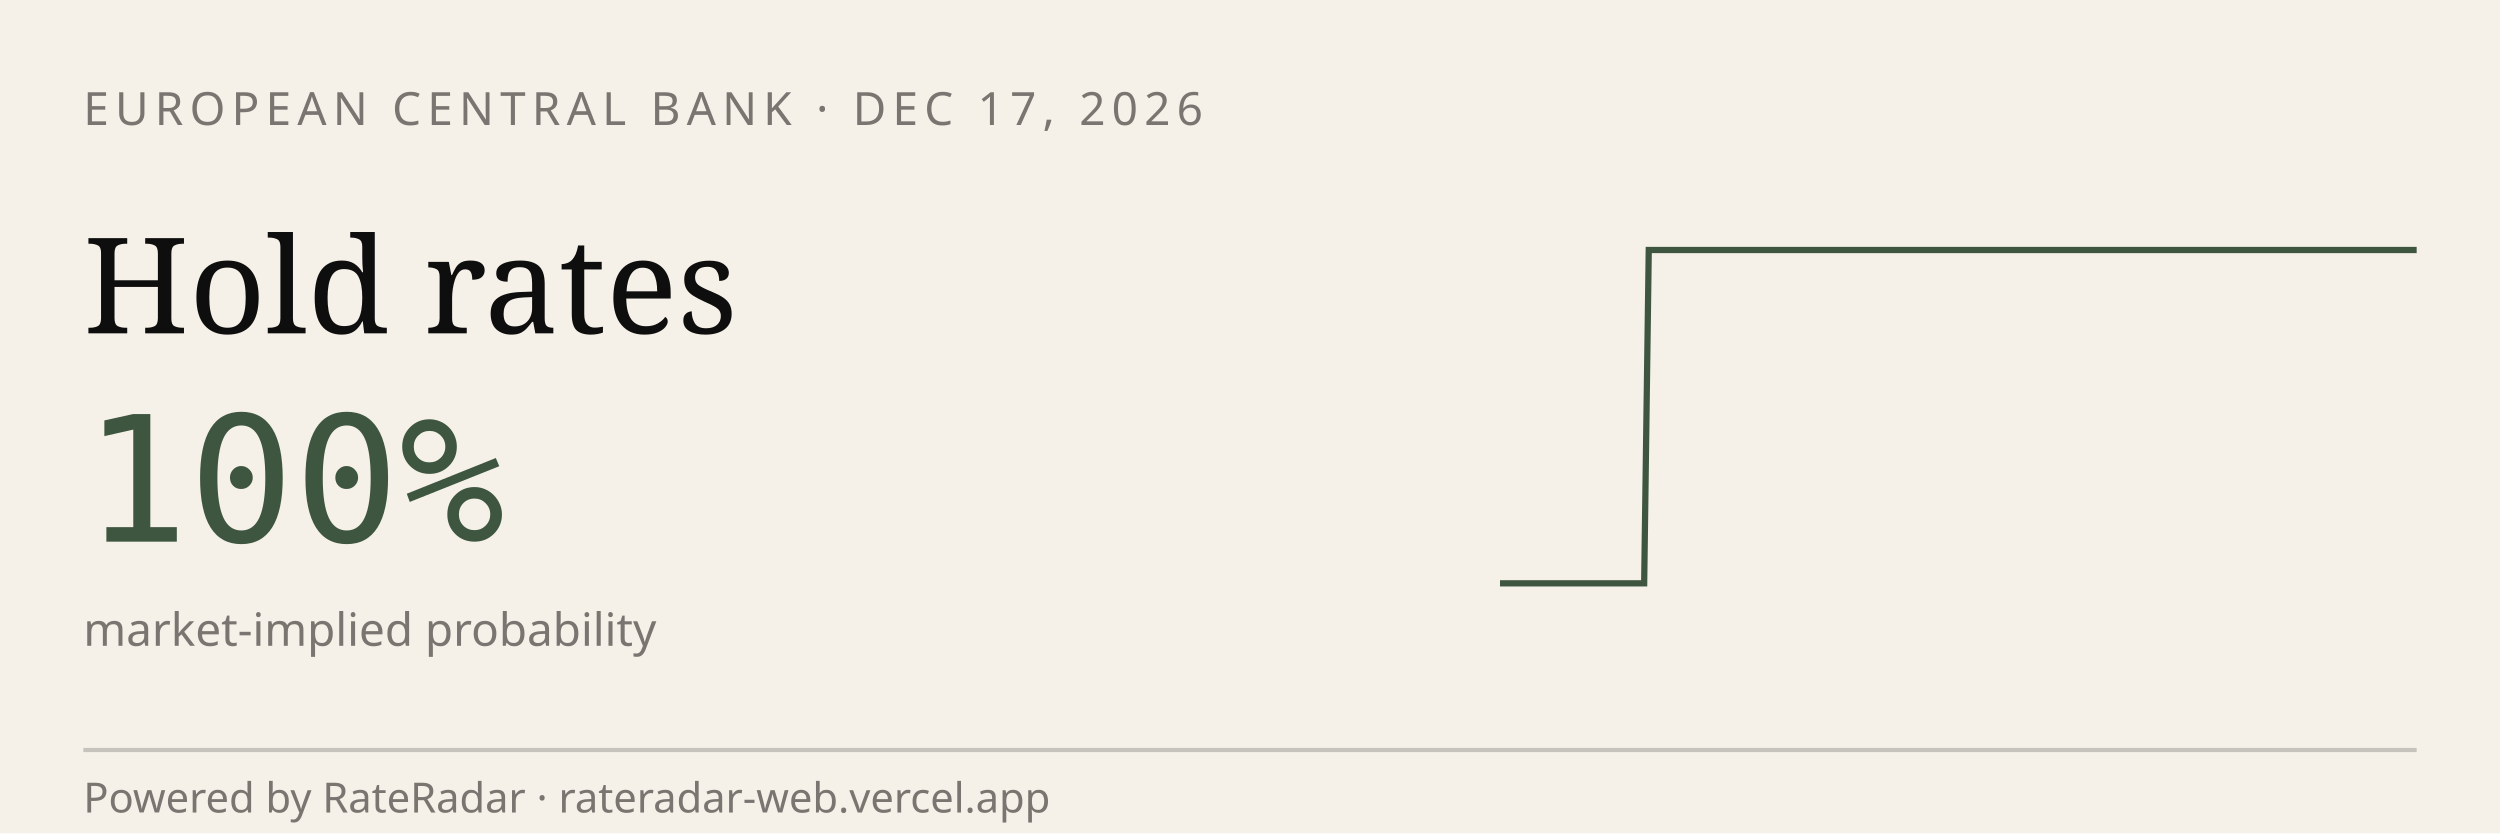
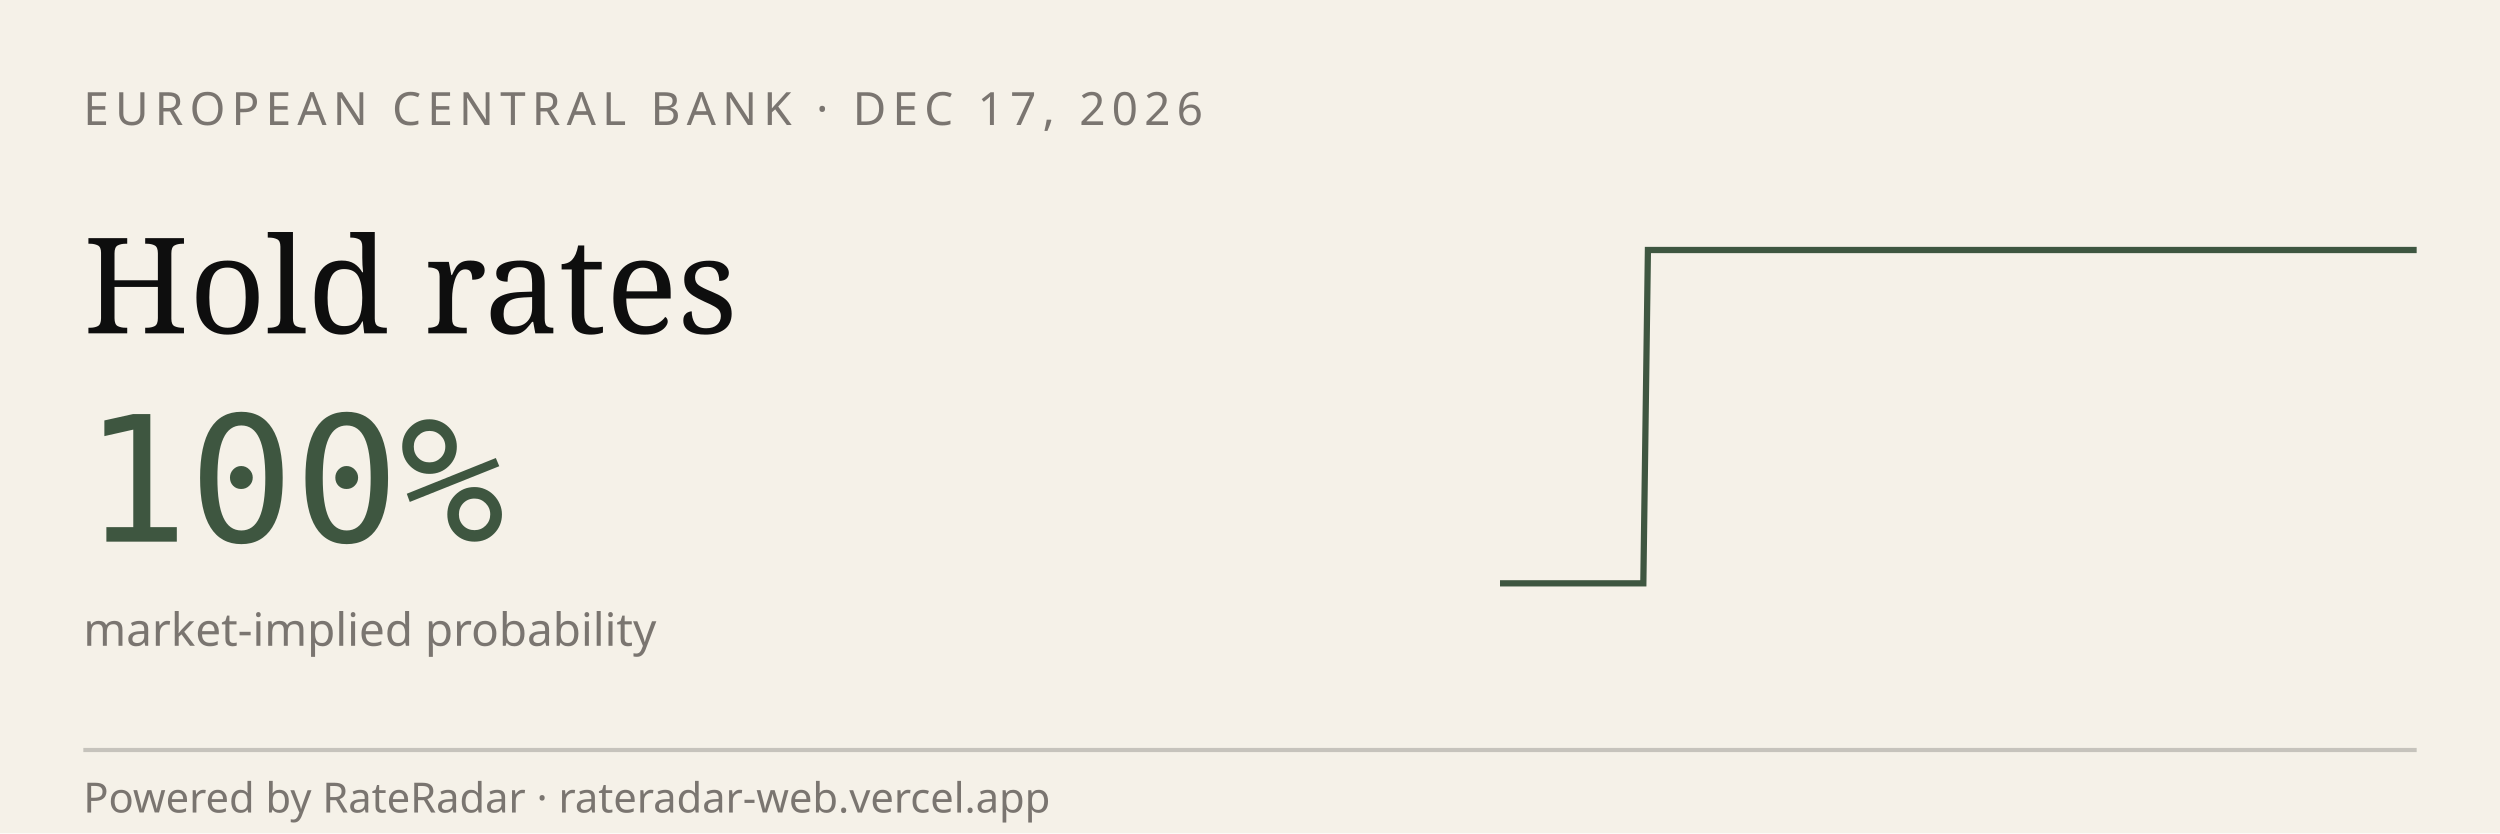
<svg xmlns="http://www.w3.org/2000/svg" viewBox="0 0 600 200" width="600" height="200" role="img" aria-label="RateRadar live odds for ECB 2026-12-17">
  <rect width="600" height="200" fill="#F5F1E8" />
  <text x="20" y="30" font-family="sans-serif" font-size="11" letter-spacing="1.5" fill="#7A7570">EUROPEAN CENTRAL BANK · DEC 17, 2026</text>
  <text x="20" y="80" font-family="Georgia, serif" font-size="32" fill="#0E0E0E">Hold rates</text>
  <text x="20" y="130" font-family="monospace" font-size="42" fill="#3E5640">100%</text>
  <text x="20" y="155" font-family="sans-serif" font-size="11" fill="#7A7570">market-implied probability</text>
-   <path d="M 360.0,140.0 L 361.2,140.0 L 362.3,140.0 L 363.5,140.0 L 364.6,140.0 L 365.8,140.0 L 366.9,140.0 L 368.1,140.0 L 369.2,140.0 L 370.4,140.0 L 371.5,140.0 L 372.7,140.0 L 373.8,140.0 L 375.0,140.0 L 376.1,140.0 L 377.3,140.0 L 378.4,140.0 L 379.6,140.0 L 380.7,140.0 L 381.9,140.0 L 383.0,140.0 L 384.2,140.0 L 385.3,140.0 L 386.5,140.0 L 387.6,140.0 L 388.8,140.0 L 389.9,140.0 L 391.1,140.0 L 392.3,140.0 L 393.4,140.0 L 394.6,140.0 L 395.7,60.0 L 396.9,60.0 L 398.0,60.0 L 399.2,60.0 L 400.3,60.0 L 401.5,60.0 L 402.6,60.0 L 403.8,60.0 L 404.9,60.0 L 406.1,60.0 L 407.2,60.0 L 408.4,60.0 L 409.5,60.0 L 410.7,60.0 L 411.8,60.0 L 413.0,60.0 L 414.1,60.0 L 415.3,60.0 L 416.4,60.0 L 417.6,60.0 L 418.7,60.0 L 419.9,60.0 L 421.0,60.0 L 422.2,60.0 L 423.4,60.0 L 424.5,60.0 L 425.7,60.0 L 426.8,60.0 L 428.0,60.0 L 429.1,60.0 L 430.3,60.0 L 431.4,60.0 L 432.6,60.0 L 433.7,60.0 L 434.9,60.0 L 436.0,60.0 L 437.2,60.0 L 438.3,60.0 L 439.5,60.0 L 440.6,60.0 L 441.8,60.0 L 442.9,60.0 L 444.1,60.0 L 445.2,60.0 L 446.4,60.0 L 447.5,60.0 L 448.7,60.0 L 449.8,60.0 L 451.0,60.0 L 452.1,60.0 L 453.3,60.0 L 454.5,60.0 L 455.6,60.0 L 456.8,60.0 L 457.9,60.0 L 459.1,60.0 L 460.2,60.0 L 461.4,60.0 L 462.5,60.0 L 463.7,60.0 L 464.8,60.0 L 466.0,60.0 L 467.1,60.0 L 468.3,60.0 L 469.4,60.0 L 470.6,60.0 L 471.7,60.0 L 472.9,60.0 L 474.0,60.0 L 475.2,60.0 L 476.3,60.0 L 477.5,60.0 L 478.6,60.0 L 479.8,60.0 L 480.9,60.0 L 482.1,60.0 L 483.2,60.0 L 484.4,60.0 L 485.5,60.0 L 486.7,60.0 L 487.9,60.0 L 489.0,60.0 L 490.2,60.0 L 491.3,60.0 L 492.5,60.0 L 493.6,60.0 L 494.8,60.0 L 495.9,60.0 L 497.1,60.0 L 498.2,60.0 L 499.4,60.0 L 500.5,60.0 L 501.7,60.0 L 502.8,60.0 L 504.0,60.0 L 505.1,60.0 L 506.3,60.0 L 507.4,60.0 L 508.6,60.0 L 509.7,60.0 L 510.9,60.0 L 512.0,60.0 L 513.2,60.0 L 514.3,60.0 L 515.5,60.0 L 516.6,60.0 L 517.8,60.0 L 519.0,60.0 L 520.1,60.0 L 521.3,60.0 L 522.4,60.0 L 523.6,60.0 L 524.7,60.0 L 525.9,60.0 L 527.0,60.0 L 528.2,60.0 L 529.3,60.0 L 530.5,60.0 L 531.6,60.0 L 532.8,60.0 L 533.9,60.0 L 535.1,60.0 L 536.2,60.0 L 537.4,60.0 L 538.5,60.0 L 539.7,60.0 L 540.8,60.0 L 542.0,60.0 L 543.1,60.0 L 544.3,60.0 L 545.4,60.0 L 546.6,60.0 L 547.7,60.0 L 548.9,60.0 L 550.1,60.0 L 551.2,60.0 L 552.4,60.0 L 553.5,60.0 L 554.7,60.0 L 555.8,60.0 L 557.0,60.0 L 558.1,60.0 L 559.3,60.0 L 560.4,60.0 L 561.6,60.0 L 562.7,60.0 L 563.9,60.0 L 565.0,60.0 L 566.2,60.0 L 567.3,60.0 L 568.5,60.0 L 569.6,60.0 L 570.8,60.0 L 571.9,60.0 L 573.1,60.0 L 574.2,60.0 L 575.4,60.0 L 576.5,60.0 L 577.7,60.0 L 578.8,60.0 L 580.0,60.0" stroke="#3E5640" stroke-width="1.5" fill="none" />
+   <path d="M 360.0,140.0 L 361.1,140.0 L 362.3,140.0 L 363.4,140.0 L 364.6,140.0 L 365.7,140.0 L 366.9,140.0 L 368.0,140.0 L 369.2,140.0 L 370.3,140.0 L 371.5,140.0 L 372.6,140.0 L 373.8,140.0 L 374.9,140.0 L 376.0,140.0 L 377.2,140.0 L 378.3,140.0 L 379.5,140.0 L 380.6,140.0 L 381.8,140.0 L 382.9,140.0 L 384.1,140.0 L 385.2,140.0 L 386.4,140.0 L 387.5,140.0 L 388.6,140.0 L 389.8,140.0 L 390.9,140.0 L 392.1,140.0 L 393.2,140.0 L 394.4,140.0 L 395.5,60.0 L 396.7,60.0 L 397.8,60.0 L 399.0,60.0 L 400.1,60.0 L 401.2,60.0 L 402.4,60.0 L 403.5,60.0 L 404.7,60.0 L 405.8,60.0 L 407.0,60.0 L 408.1,60.0 L 409.3,60.0 L 410.4,60.0 L 411.6,60.0 L 412.7,60.0 L 413.9,60.0 L 415.0,60.0 L 416.1,60.0 L 417.3,60.0 L 418.4,60.0 L 419.6,60.0 L 420.7,60.0 L 421.9,60.0 L 423.0,60.0 L 424.2,60.0 L 425.3,60.0 L 426.5,60.0 L 427.6,60.0 L 428.8,60.0 L 429.9,60.0 L 431.0,60.0 L 432.2,60.0 L 433.3,60.0 L 434.5,60.0 L 435.6,60.0 L 436.8,60.0 L 437.9,60.0 L 439.1,60.0 L 440.2,60.0 L 441.4,60.0 L 442.5,60.0 L 443.6,60.0 L 444.8,60.0 L 445.9,60.0 L 447.1,60.0 L 448.2,60.0 L 449.4,60.0 L 450.5,60.0 L 451.7,60.0 L 452.8,60.0 L 454.0,60.0 L 455.1,60.0 L 456.2,60.0 L 457.4,60.0 L 458.5,60.0 L 459.7,60.0 L 460.8,60.0 L 462.0,60.0 L 463.1,60.0 L 464.3,60.0 L 465.4,60.0 L 466.6,60.0 L 467.7,60.0 L 468.9,60.0 L 470.0,60.0 L 471.1,60.0 L 472.3,60.0 L 473.4,60.0 L 474.6,60.0 L 475.7,60.0 L 476.9,60.0 L 478.0,60.0 L 479.2,60.0 L 480.3,60.0 L 481.5,60.0 L 482.6,60.0 L 483.8,60.0 L 484.9,60.0 L 486.0,60.0 L 487.2,60.0 L 488.3,60.0 L 489.5,60.0 L 490.6,60.0 L 491.8,60.0 L 492.9,60.0 L 494.1,60.0 L 495.2,60.0 L 496.4,60.0 L 497.5,60.0 L 498.6,60.0 L 499.8,60.0 L 500.9,60.0 L 502.1,60.0 L 503.2,60.0 L 504.4,60.0 L 505.5,60.0 L 506.7,60.0 L 507.8,60.0 L 509.0,60.0 L 510.1,60.0 L 511.2,60.0 L 512.4,60.0 L 513.5,60.0 L 514.7,60.0 L 515.8,60.0 L 517.0,60.0 L 518.1,60.0 L 519.3,60.0 L 520.4,60.0 L 521.6,60.0 L 522.7,60.0 L 523.9,60.0 L 525.0,60.0 L 526.1,60.0 L 527.3,60.0 L 528.4,60.0 L 529.6,60.0 L 530.7,60.0 L 531.9,60.0 L 533.0,60.0 L 534.2,60.0 L 535.3,60.0 L 536.5,60.0 L 537.6,60.0 L 538.8,60.0 L 539.9,60.0 L 541.0,60.0 L 542.2,60.0 L 543.3,60.0 L 544.5,60.0 L 545.6,60.0 L 546.8,60.0 L 547.9,60.0 L 549.1,60.0 L 550.2,60.0 L 551.4,60.0 L 552.5,60.0 L 553.6,60.0 L 554.8,60.0 L 555.9,60.0 L 557.1,60.0 L 558.2,60.0 L 559.4,60.0 L 560.5,60.0 L 561.7,60.0 L 562.8,60.0 L 564.0,60.0 L 565.1,60.0 L 566.2,60.0 L 567.4,60.0 L 568.5,60.0 L 569.7,60.0 L 570.8,60.0 L 572.0,60.0 L 573.1,60.0 L 574.3,60.0 L 575.4,60.0 L 576.6,60.0 L 577.7,60.0 L 578.9,60.0 L 580.0,60.0" stroke="#3E5640" stroke-width="1.5" fill="none" />
  <line x1="20" y1="180" x2="580" y2="180" stroke="#0E0E0E33" />
  <text x="20" y="195" font-family="sans-serif" font-size="10" fill="#7A7570">Powered by RateRadar · rateradar-web.vercel.app</text>
</svg>
